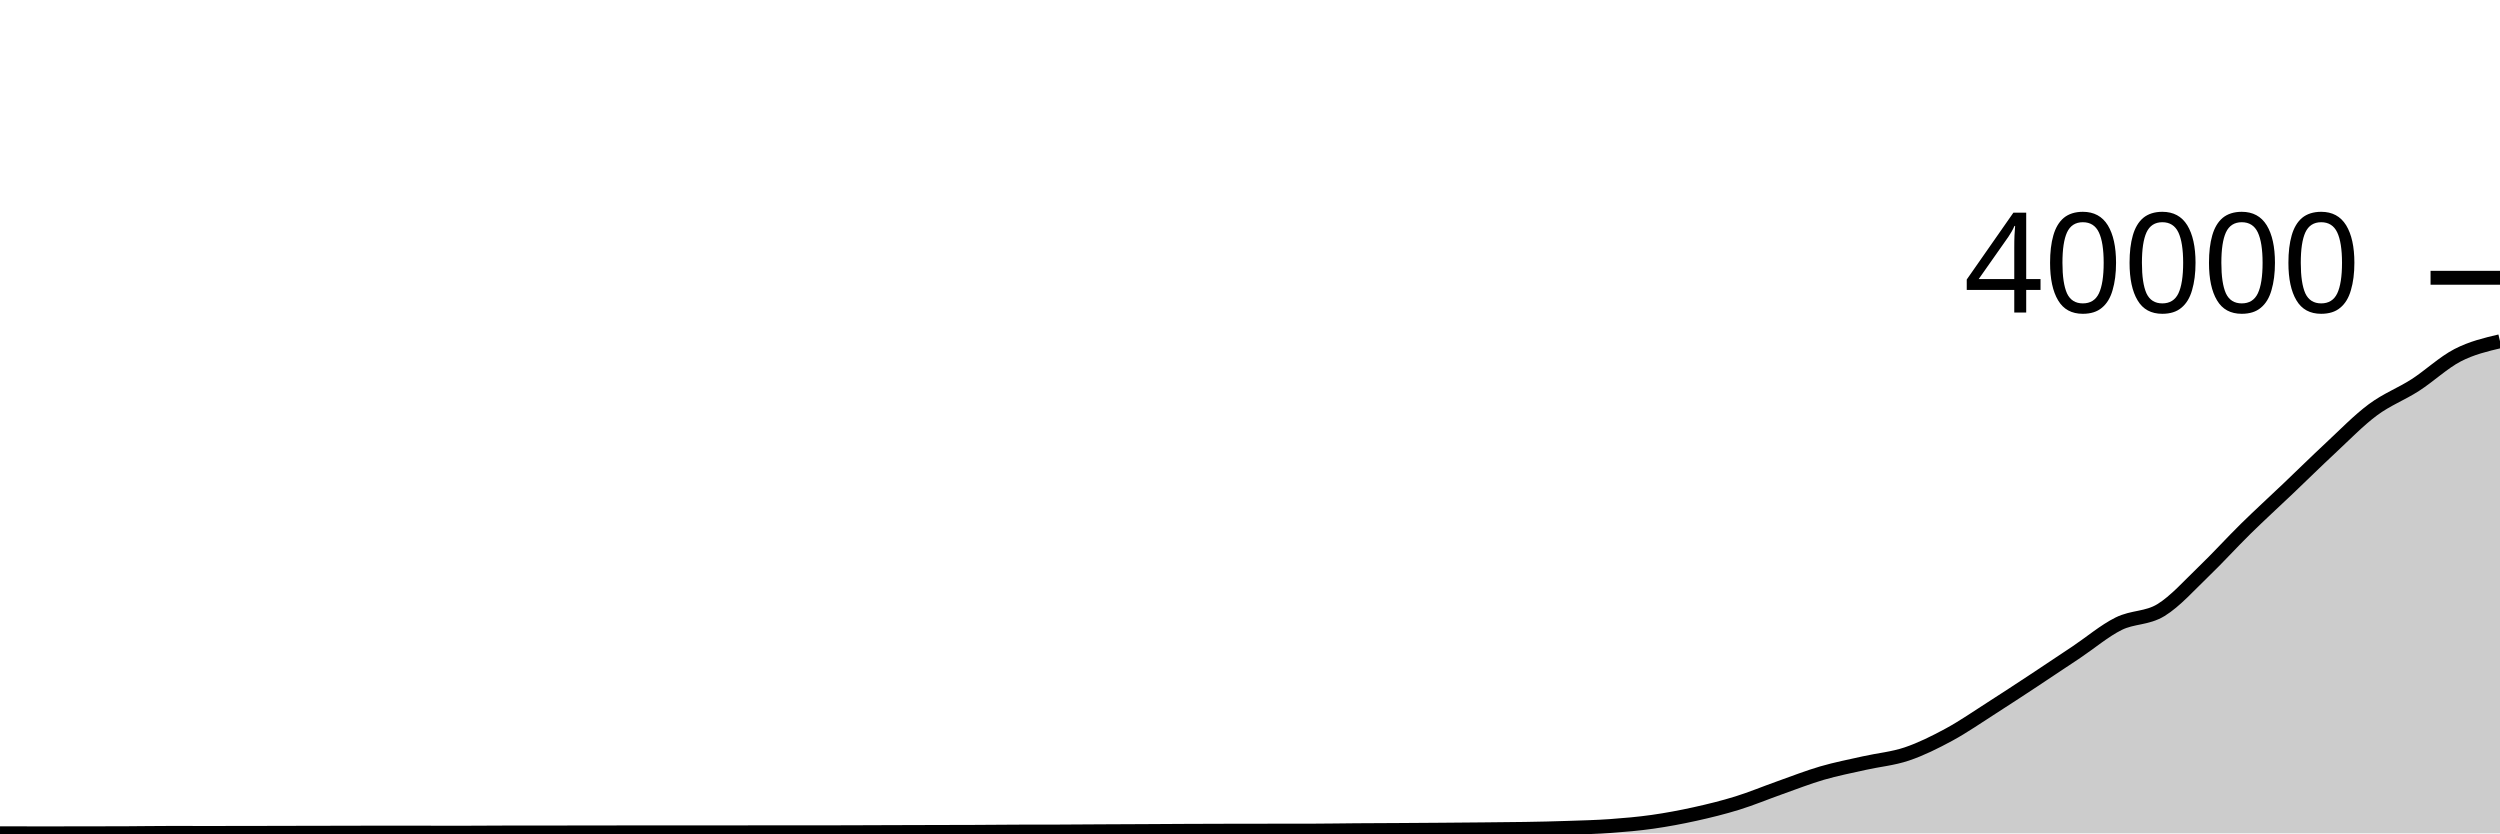
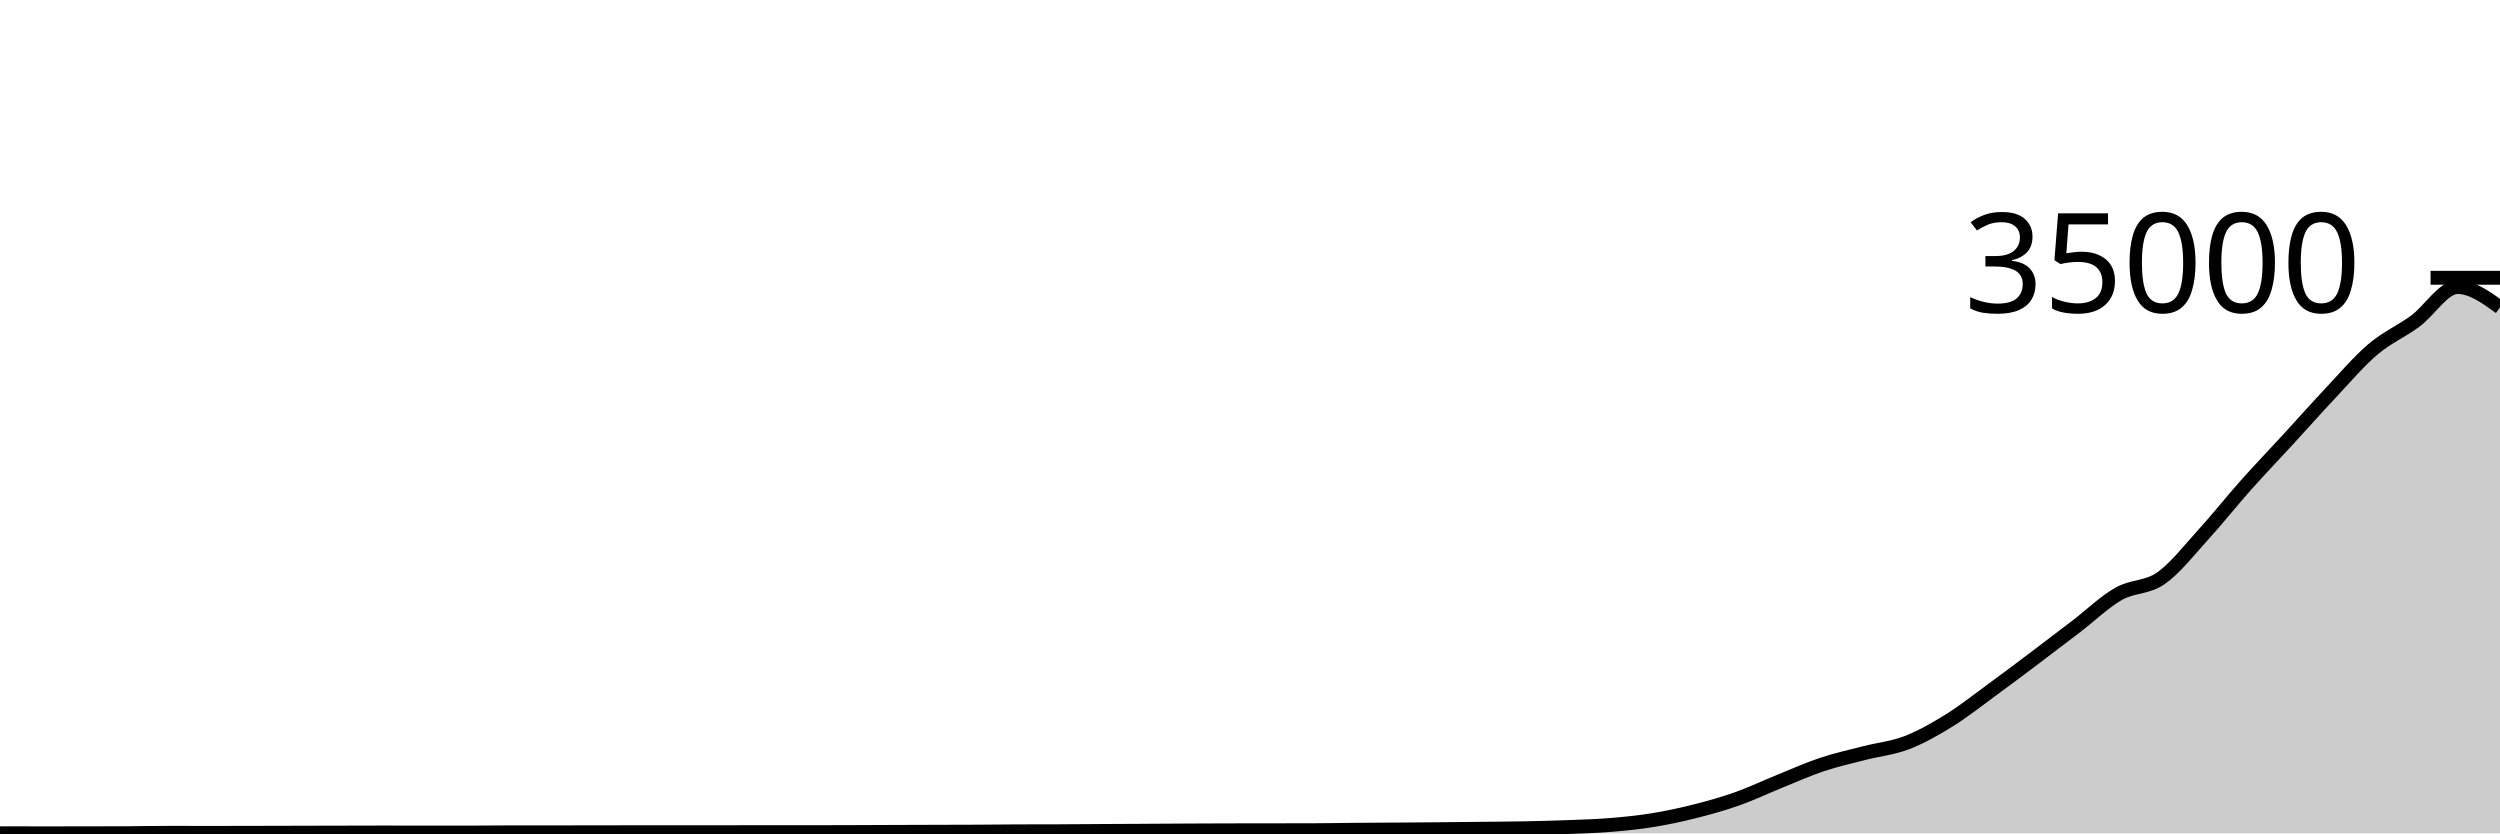
<svg xmlns="http://www.w3.org/2000/svg" viewBox="0 0 180 60">
  <g transform="translate(0,20)">
-     <path class="area" fill="rgba(0, 0, 0, 0.2)" d="M0,39.996C1.017,39.998,2.034,40,3.051,40C4.068,40,5.085,39.999,6.102,39.997C7.119,39.995,8.136,39.995,9.153,39.99C10.169,39.985,11.186,39.968,12.203,39.968C13.22,39.968,14.237,39.971,15.254,39.971C16.271,39.971,17.288,39.969,18.305,39.967C19.322,39.965,20.339,39.962,21.356,39.96C22.373,39.958,23.39,39.956,24.407,39.954C25.424,39.952,26.441,39.947,27.458,39.947C28.475,39.947,29.492,39.949,30.508,39.95C31.525,39.951,32.542,39.952,33.559,39.952C34.576,39.952,35.593,39.94,36.61,39.939C37.627,39.938,38.644,39.939,39.661,39.938C40.678,39.937,41.695,39.934,42.712,39.933C43.729,39.932,44.746,39.93,45.763,39.93C46.78,39.93,47.797,39.931,48.814,39.931C49.831,39.931,50.847,39.93,51.864,39.929C52.881,39.928,53.898,39.925,54.915,39.925C55.932,39.925,56.949,39.926,57.966,39.926C58.983,39.926,60,39.924,61.017,39.921C62.034,39.918,63.051,39.913,64.068,39.91C65.085,39.907,66.102,39.904,67.119,39.901C68.136,39.898,69.153,39.898,70.169,39.893C71.186,39.889,72.203,39.877,73.22,39.874C74.237,39.871,75.254,39.872,76.271,39.869C77.288,39.866,78.305,39.857,79.322,39.851C80.339,39.846,81.356,39.842,82.373,39.837C83.39,39.832,84.407,39.825,85.424,39.82C86.441,39.816,87.458,39.813,88.475,39.81C89.492,39.808,90.508,39.807,91.525,39.806C92.542,39.805,93.559,39.805,94.576,39.803C95.593,39.801,96.61,39.783,97.627,39.775C98.644,39.768,99.661,39.765,100.678,39.759C101.695,39.753,102.712,39.746,103.729,39.738C104.746,39.73,105.763,39.722,106.78,39.712C107.797,39.703,108.814,39.697,109.831,39.679C110.847,39.662,111.864,39.64,112.881,39.605C113.898,39.571,114.915,39.547,115.932,39.475C116.949,39.402,117.966,39.314,118.983,39.17C120,39.026,121.017,38.835,122.034,38.611C123.051,38.386,124.068,38.137,125.085,37.822C126.102,37.507,127.119,37.081,128.136,36.721C129.153,36.361,130.169,35.96,131.186,35.663C132.203,35.367,133.22,35.171,134.237,34.942C135.254,34.713,136.271,34.629,137.288,34.287C138.305,33.944,139.322,33.439,140.339,32.887C141.356,32.336,142.373,31.628,143.39,30.979C144.407,30.329,145.424,29.66,146.441,28.99C147.458,28.32,148.475,27.641,149.492,26.96C150.508,26.28,151.525,25.414,152.542,24.908C153.559,24.402,154.576,24.546,155.593,23.924C156.61,23.301,157.627,22.148,158.644,21.172C159.661,20.196,160.678,19.069,161.695,18.07C162.712,17.071,163.729,16.146,164.746,15.177C165.763,14.209,166.78,13.204,167.797,12.259C168.814,11.313,169.831,10.261,170.847,9.506C171.864,8.75,172.881,8.381,173.898,7.726C174.915,7.071,175.932,6.102,176.949,5.576C177.966,5.05,178.983,4.81,180,4.57L180,40C178.983,40,177.966,40,176.949,40C175.932,40,174.915,40,173.898,40C172.881,40,171.864,40,170.847,40C169.831,40,168.814,40,167.797,40C166.78,40,165.763,40,164.746,40C163.729,40,162.712,40,161.695,40C160.678,40,159.661,40,158.644,40C157.627,40,156.61,40,155.593,40C154.576,40,153.559,40,152.542,40C151.525,40,150.508,40,149.492,40C148.475,40,147.458,40,146.441,40C145.424,40,144.407,40,143.39,40C142.373,40,141.356,40,140.339,40C139.322,40,138.305,40,137.288,40C136.271,40,135.254,40,134.237,40C133.22,40,132.203,40,131.186,40C130.169,40,129.153,40,128.136,40C127.119,40,126.102,40,125.085,40C124.068,40,123.051,40,122.034,40C121.017,40,120,40,118.983,40C117.966,40,116.949,40,115.932,40C114.915,40,113.898,40,112.881,40C111.864,40,110.847,40,109.831,40C108.814,40,107.797,40,106.78,40C105.763,40,104.746,40,103.729,40C102.712,40,101.695,40,100.678,40C99.661,40,98.644,40,97.627,40C96.61,40,95.593,40,94.576,40C93.559,40,92.542,40,91.525,40C90.508,40,89.492,40,88.475,40C87.458,40,86.441,40,85.424,40C84.407,40,83.39,40,82.373,40C81.356,40,80.339,40,79.322,40C78.305,40,77.288,40,76.271,40C75.254,40,74.237,40,73.22,40C72.203,40,71.186,40,70.169,40C69.153,40,68.136,40,67.119,40C66.102,40,65.085,40,64.068,40C63.051,40,62.034,40,61.017,40C60,40,58.983,40,57.966,40C56.949,40,55.932,40,54.915,40C53.898,40,52.881,40,51.864,40C50.847,40,49.831,40,48.814,40C47.797,40,46.78,40,45.763,40C44.746,40,43.729,40,42.712,40C41.695,40,40.678,40,39.661,40C38.644,40,37.627,40,36.61,40C35.593,40,34.576,40,33.559,40C32.542,40,31.525,40,30.508,40C29.492,40,28.475,40,27.458,40C26.441,40,25.424,40,24.407,40C23.39,40,22.373,40,21.356,40C20.339,40,19.322,40,18.305,40C17.288,40,16.271,40,15.254,40C14.237,40,13.22,40,12.203,40C11.186,40,10.169,40,9.153,40C8.136,40,7.119,40,6.102,40C5.085,40,4.068,40,3.051,40C2.034,40,1.017,40,0,40Z" />
-     <path class="line" stroke="black" fill="none" d="M0,39.996C1.017,39.998,2.034,40,3.051,40C4.068,40,5.085,39.999,6.102,39.997C7.119,39.995,8.136,39.995,9.153,39.99C10.169,39.985,11.186,39.968,12.203,39.968C13.22,39.968,14.237,39.971,15.254,39.971C16.271,39.971,17.288,39.969,18.305,39.967C19.322,39.965,20.339,39.962,21.356,39.96C22.373,39.958,23.39,39.956,24.407,39.954C25.424,39.952,26.441,39.947,27.458,39.947C28.475,39.947,29.492,39.949,30.508,39.95C31.525,39.951,32.542,39.952,33.559,39.952C34.576,39.952,35.593,39.94,36.61,39.939C37.627,39.938,38.644,39.939,39.661,39.938C40.678,39.937,41.695,39.934,42.712,39.933C43.729,39.932,44.746,39.93,45.763,39.93C46.78,39.93,47.797,39.931,48.814,39.931C49.831,39.931,50.847,39.93,51.864,39.929C52.881,39.928,53.898,39.925,54.915,39.925C55.932,39.925,56.949,39.926,57.966,39.926C58.983,39.926,60,39.924,61.017,39.921C62.034,39.918,63.051,39.913,64.068,39.91C65.085,39.907,66.102,39.904,67.119,39.901C68.136,39.898,69.153,39.898,70.169,39.893C71.186,39.889,72.203,39.877,73.22,39.874C74.237,39.871,75.254,39.872,76.271,39.869C77.288,39.866,78.305,39.857,79.322,39.851C80.339,39.846,81.356,39.842,82.373,39.837C83.39,39.832,84.407,39.825,85.424,39.82C86.441,39.816,87.458,39.813,88.475,39.81C89.492,39.808,90.508,39.807,91.525,39.806C92.542,39.805,93.559,39.805,94.576,39.803C95.593,39.801,96.61,39.783,97.627,39.775C98.644,39.768,99.661,39.765,100.678,39.759C101.695,39.753,102.712,39.746,103.729,39.738C104.746,39.73,105.763,39.722,106.78,39.712C107.797,39.703,108.814,39.697,109.831,39.679C110.847,39.662,111.864,39.64,112.881,39.605C113.898,39.571,114.915,39.547,115.932,39.475C116.949,39.402,117.966,39.314,118.983,39.17C120,39.026,121.017,38.835,122.034,38.611C123.051,38.386,124.068,38.137,125.085,37.822C126.102,37.507,127.119,37.081,128.136,36.721C129.153,36.361,130.169,35.96,131.186,35.663C132.203,35.367,133.22,35.171,134.237,34.942C135.254,34.713,136.271,34.629,137.288,34.287C138.305,33.944,139.322,33.439,140.339,32.887C141.356,32.336,142.373,31.628,143.39,30.979C144.407,30.329,145.424,29.66,146.441,28.99C147.458,28.32,148.475,27.641,149.492,26.96C150.508,26.28,151.525,25.414,152.542,24.908C153.559,24.402,154.576,24.546,155.593,23.924C156.61,23.301,157.627,22.148,158.644,21.172C159.661,20.196,160.678,19.069,161.695,18.07C162.712,17.071,163.729,16.146,164.746,15.177C165.763,14.209,166.78,13.204,167.797,12.259C168.814,11.313,169.831,10.261,170.847,9.506C171.864,8.75,172.881,8.381,173.898,7.726C174.915,7.071,175.932,6.102,176.949,5.576C177.966,5.05,178.983,4.81,180,4.57" />
+     <path class="area" fill="rgba(0, 0, 0, 0.2)" d="M0,39.995C1.017,39.998,2.034,40,3.051,40C4.068,40,5.085,39.998,6.102,39.997C7.119,39.995,8.136,39.994,9.153,39.989C10.169,39.983,11.186,39.963,12.203,39.963C13.22,39.963,14.237,39.967,15.254,39.967C16.271,39.967,17.288,39.964,18.305,39.962C19.322,39.96,20.339,39.957,21.356,39.954C22.373,39.952,23.39,39.95,24.407,39.947C25.424,39.945,26.441,39.94,27.458,39.94C28.475,39.94,29.492,39.942,30.508,39.943C31.525,39.944,32.542,39.945,33.559,39.945C34.576,39.945,35.593,39.931,36.61,39.93C37.627,39.93,38.644,39.93,39.661,39.929C40.678,39.928,41.695,39.925,42.712,39.924C43.729,39.922,44.746,39.92,45.763,39.92C46.78,39.92,47.797,39.921,48.814,39.921C49.831,39.921,50.847,39.92,51.864,39.919C52.881,39.918,53.898,39.914,54.915,39.914C55.932,39.914,56.949,39.916,57.966,39.916C58.983,39.916,60,39.913,61.017,39.91C62.034,39.907,63.051,39.901,64.068,39.897C65.085,39.893,66.102,39.89,67.119,39.887C68.136,39.884,69.153,39.883,70.169,39.878C71.186,39.873,72.203,39.86,73.22,39.856C74.237,39.852,75.254,39.854,76.271,39.85C77.288,39.847,78.305,39.836,79.322,39.83C80.339,39.824,81.356,39.82,82.373,39.814C83.39,39.808,84.407,39.8,85.424,39.795C86.441,39.789,87.458,39.786,88.475,39.783C89.492,39.78,90.508,39.78,91.525,39.779C92.542,39.777,93.559,39.777,94.576,39.775C95.593,39.773,96.61,39.752,97.627,39.743C98.644,39.735,99.661,39.732,100.678,39.725C101.695,39.718,102.712,39.71,103.729,39.701C104.746,39.692,105.763,39.683,106.78,39.671C107.797,39.66,108.814,39.654,109.831,39.634C110.847,39.613,111.864,39.588,112.881,39.549C113.898,39.51,114.915,39.483,115.932,39.4C116.949,39.317,117.966,39.216,118.983,39.052C120,38.887,121.017,38.669,122.034,38.412C123.051,38.156,124.068,37.871,125.085,37.511C126.102,37.151,127.119,36.664,128.136,36.253C129.153,35.842,130.169,35.383,131.186,35.044C132.203,34.706,133.22,34.482,134.237,34.22C135.254,33.958,136.271,33.863,137.288,33.472C138.305,33.08,139.322,32.503,140.339,31.873C141.356,31.243,142.373,30.434,143.39,29.692C144.407,28.949,145.424,28.184,146.441,27.419C147.458,26.654,148.475,25.877,149.492,25.1C150.508,24.323,151.525,23.333,152.542,22.755C153.559,22.176,154.576,22.342,155.593,21.63C156.61,20.919,157.627,19.601,158.644,18.486C159.661,17.371,160.678,16.083,161.695,14.941C162.712,13.799,163.729,12.743,164.746,11.636C165.763,10.529,166.78,9.381,167.797,8.301C168.814,7.221,169.831,6.019,170.847,5.155C171.864,4.292,172.881,3.87,173.898,3.122C174.915,2.373,175.932,0.665,176.949,0.665C177.966,0.665,178.983,1.398,180,2.131L180,40C178.983,40,177.966,40,176.949,40C175.932,40,174.915,40,173.898,40C172.881,40,171.864,40,170.847,40C169.831,40,168.814,40,167.797,40C166.78,40,165.763,40,164.746,40C163.729,40,162.712,40,161.695,40C160.678,40,159.661,40,158.644,40C157.627,40,156.61,40,155.593,40C154.576,40,153.559,40,152.542,40C151.525,40,150.508,40,149.492,40C148.475,40,147.458,40,146.441,40C145.424,40,144.407,40,143.39,40C142.373,40,141.356,40,140.339,40C139.322,40,138.305,40,137.288,40C136.271,40,135.254,40,134.237,40C133.22,40,132.203,40,131.186,40C130.169,40,129.153,40,128.136,40C127.119,40,126.102,40,125.085,40C124.068,40,123.051,40,122.034,40C121.017,40,120,40,118.983,40C117.966,40,116.949,40,115.932,40C114.915,40,113.898,40,112.881,40C111.864,40,110.847,40,109.831,40C108.814,40,107.797,40,106.78,40C105.763,40,104.746,40,103.729,40C102.712,40,101.695,40,100.678,40C99.661,40,98.644,40,97.627,40C96.61,40,95.593,40,94.576,40C93.559,40,92.542,40,91.525,40C90.508,40,89.492,40,88.475,40C87.458,40,86.441,40,85.424,40C84.407,40,83.39,40,82.373,40C81.356,40,80.339,40,79.322,40C78.305,40,77.288,40,76.271,40C75.254,40,74.237,40,73.22,40C72.203,40,71.186,40,70.169,40C69.153,40,68.136,40,67.119,40C66.102,40,65.085,40,64.068,40C63.051,40,62.034,40,61.017,40C60,40,58.983,40,57.966,40C56.949,40,55.932,40,54.915,40C53.898,40,52.881,40,51.864,40C50.847,40,49.831,40,48.814,40C47.797,40,46.78,40,45.763,40C44.746,40,43.729,40,42.712,40C41.695,40,40.678,40,39.661,40C38.644,40,37.627,40,36.61,40C35.593,40,34.576,40,33.559,40C32.542,40,31.525,40,30.508,40C29.492,40,28.475,40,27.458,40C26.441,40,25.424,40,24.407,40C23.39,40,22.373,40,21.356,40C20.339,40,19.322,40,18.305,40C17.288,40,16.271,40,15.254,40C14.237,40,13.22,40,12.203,40C11.186,40,10.169,40,9.153,40C8.136,40,7.119,40,6.102,40C5.085,40,4.068,40,3.051,40C2.034,40,1.017,40,0,40Z" />
+     <path class="line" stroke="black" fill="none" d="M0,39.995C1.017,39.998,2.034,40,3.051,40C4.068,40,5.085,39.998,6.102,39.997C7.119,39.995,8.136,39.994,9.153,39.989C10.169,39.983,11.186,39.963,12.203,39.963C13.22,39.963,14.237,39.967,15.254,39.967C16.271,39.967,17.288,39.964,18.305,39.962C19.322,39.96,20.339,39.957,21.356,39.954C22.373,39.952,23.39,39.95,24.407,39.947C25.424,39.945,26.441,39.94,27.458,39.94C28.475,39.94,29.492,39.942,30.508,39.943C31.525,39.944,32.542,39.945,33.559,39.945C34.576,39.945,35.593,39.931,36.61,39.93C37.627,39.93,38.644,39.93,39.661,39.929C40.678,39.928,41.695,39.925,42.712,39.924C43.729,39.922,44.746,39.92,45.763,39.92C46.78,39.92,47.797,39.921,48.814,39.921C49.831,39.921,50.847,39.92,51.864,39.919C52.881,39.918,53.898,39.914,54.915,39.914C55.932,39.914,56.949,39.916,57.966,39.916C58.983,39.916,60,39.913,61.017,39.91C62.034,39.907,63.051,39.901,64.068,39.897C65.085,39.893,66.102,39.89,67.119,39.887C68.136,39.884,69.153,39.883,70.169,39.878C71.186,39.873,72.203,39.86,73.22,39.856C74.237,39.852,75.254,39.854,76.271,39.85C77.288,39.847,78.305,39.836,79.322,39.83C80.339,39.824,81.356,39.82,82.373,39.814C83.39,39.808,84.407,39.8,85.424,39.795C86.441,39.789,87.458,39.786,88.475,39.783C89.492,39.78,90.508,39.78,91.525,39.779C92.542,39.777,93.559,39.777,94.576,39.775C95.593,39.773,96.61,39.752,97.627,39.743C98.644,39.735,99.661,39.732,100.678,39.725C101.695,39.718,102.712,39.71,103.729,39.701C104.746,39.692,105.763,39.683,106.78,39.671C107.797,39.66,108.814,39.654,109.831,39.634C110.847,39.613,111.864,39.588,112.881,39.549C113.898,39.51,114.915,39.483,115.932,39.4C116.949,39.317,117.966,39.216,118.983,39.052C120,38.887,121.017,38.669,122.034,38.412C123.051,38.156,124.068,37.871,125.085,37.511C126.102,37.151,127.119,36.664,128.136,36.253C129.153,35.842,130.169,35.383,131.186,35.044C132.203,34.706,133.22,34.482,134.237,34.22C135.254,33.958,136.271,33.863,137.288,33.472C138.305,33.08,139.322,32.503,140.339,31.873C141.356,31.243,142.373,30.434,143.39,29.692C144.407,28.949,145.424,28.184,146.441,27.419C147.458,26.654,148.475,25.877,149.492,25.1C150.508,24.323,151.525,23.333,152.542,22.755C153.559,22.176,154.576,22.342,155.593,21.63C156.61,20.919,157.627,19.601,158.644,18.486C159.661,17.371,160.678,16.083,161.695,14.941C162.712,13.799,163.729,12.743,164.746,11.636C165.763,10.529,166.78,9.381,167.797,8.301C168.814,7.221,169.831,6.019,170.847,5.155C171.864,4.292,172.881,3.87,173.898,3.122C174.915,2.373,175.932,0.665,176.949,0.665C177.966,0.665,178.983,1.398,180,2.131" />
    <path class="axis-ceiling" stroke-width="1" stroke="black" fill="none" d="M175,0L180,0" />
-     <text class="axis-ceiling-label" font-family="sans-serif" text-anchor="end" font-size="10px" x="170" y="2.5">40000</text>
+     <text class="axis-ceiling-label" font-family="sans-serif" text-anchor="end" font-size="10px" x="170" y="2.5">35000</text>
  </g>
</svg>
